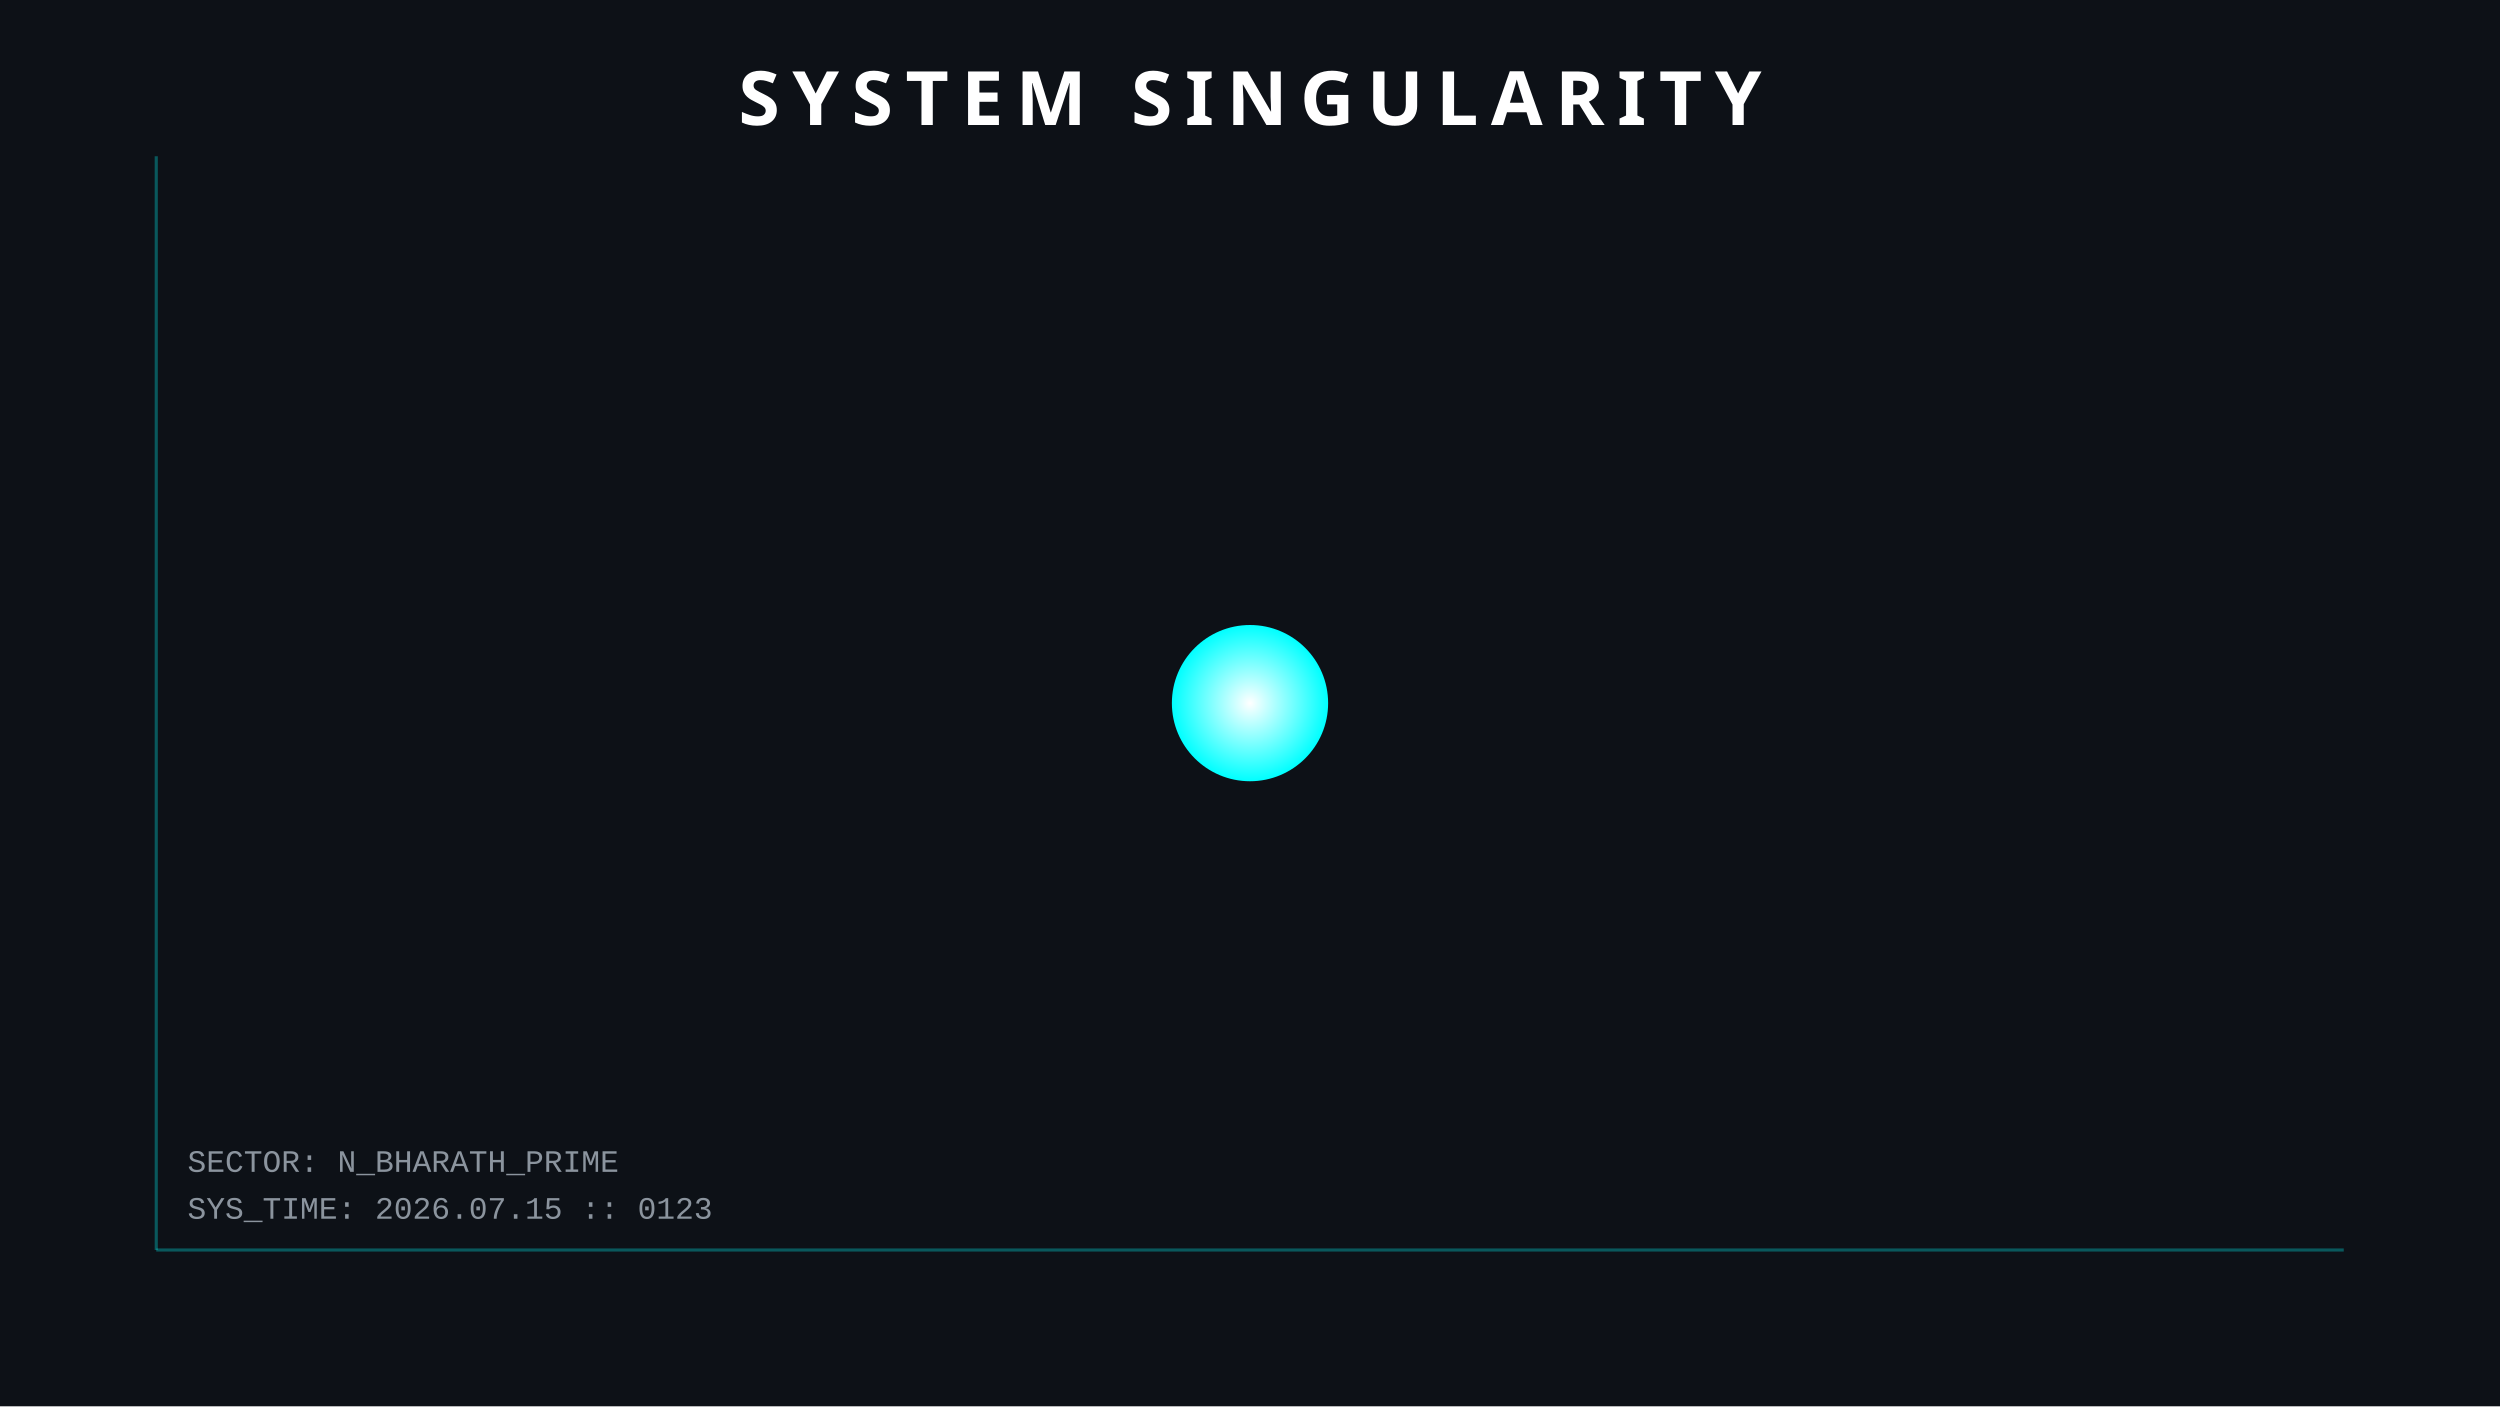
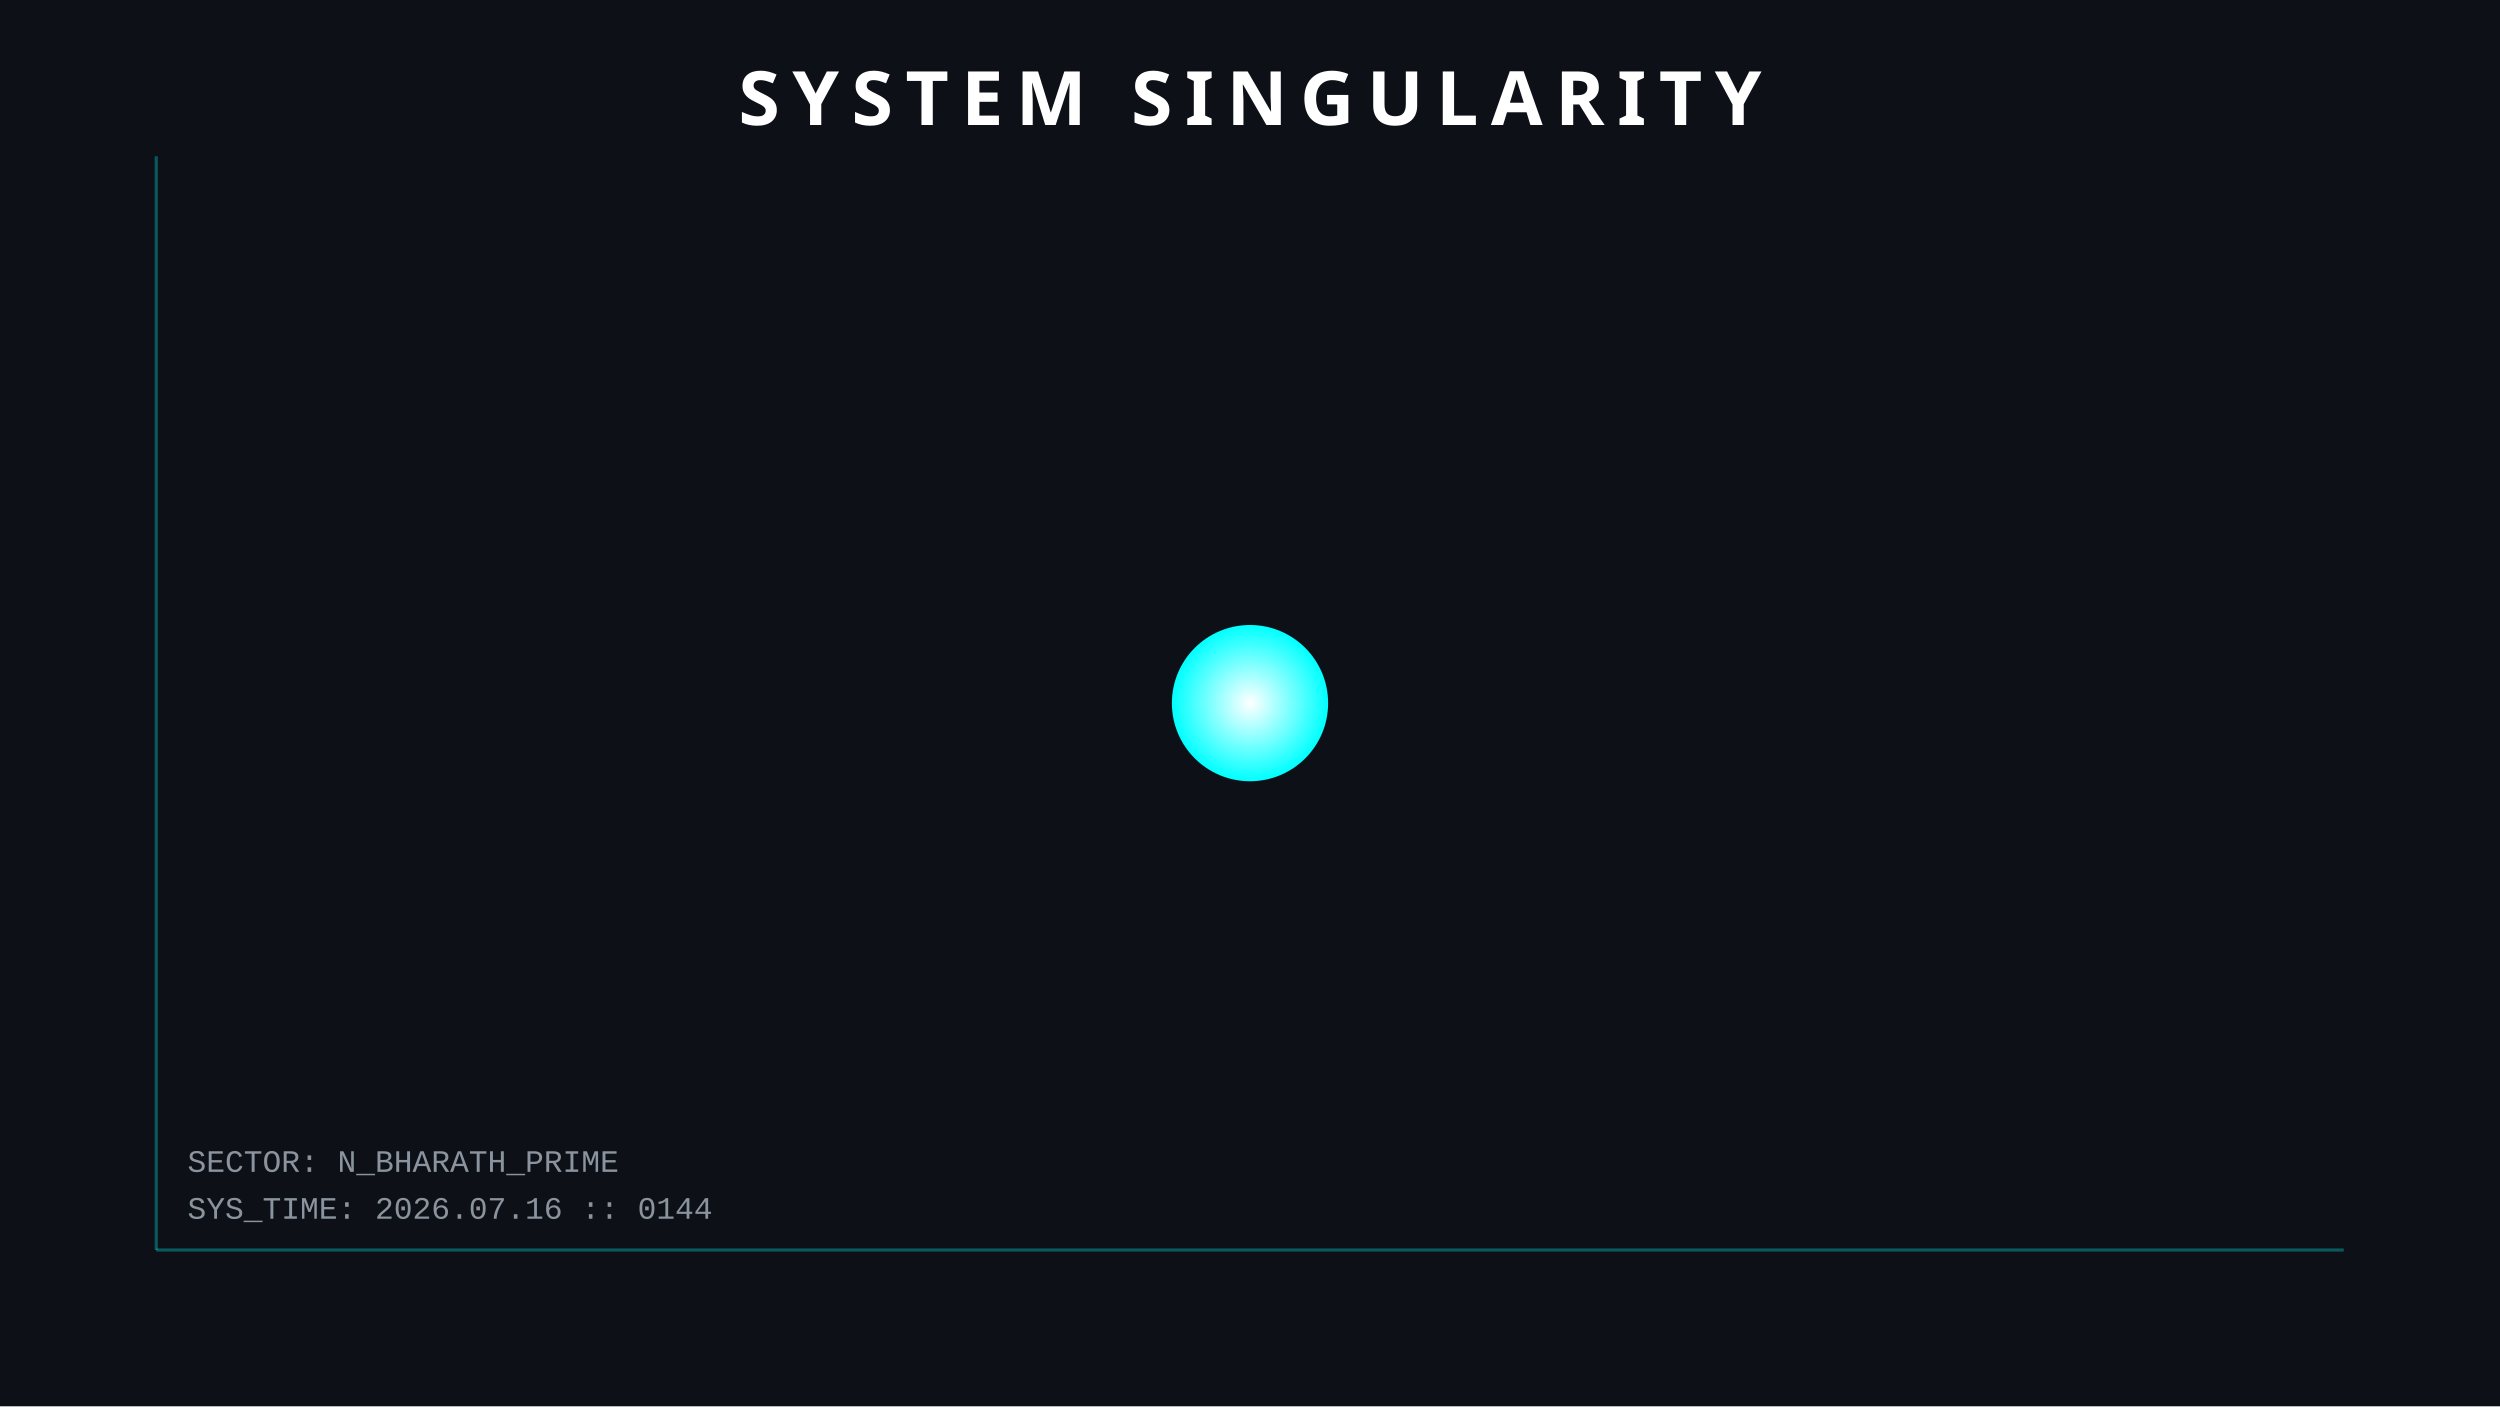
<svg xmlns="http://www.w3.org/2000/svg" width="800" height="450">
  <style>
        .orbit { fill: none; stroke: #30363d; stroke-width: 1; opacity: 0.5; }
        .planet { filter: drop-shadow(0 0 5px rgba(255,255,255,0.3)); }
        .text { font-family: 'Courier New', monospace; fill: #8b949e; font-size: 10px; }
        .title { font-family: sans-serif; fill: white; font-weight: bold; font-size: 24px; letter-spacing: 4px; }
        .hud-line { stroke: #00ffff; stroke-width: 1; opacity: 0.3; }
        
        /* ANIMATIONS */
        @keyframes pulse { 0% { r: 25; opacity: 0.8; } 50% { r: 30; opacity: 0.4; } 100% { r: 25; opacity: 0.8; } }
        .sun { animation: pulse 4s infinite; }
    </style>
  <rect width="100%" height="100%" fill="#0d1117" />
  <line x1="50" y1="50" x2="50" y2="400" class="hud-line" />
  <line x1="50" y1="400" x2="750" y2="400" class="hud-line" />
-   <text x="60" y="390" class="text">SYS_TIME: 2026.07.15 :: 0123</text>
+   <text x="60" y="390" class="text">SYS_TIME: 2026.07.16 :: 0144</text>
  <text x="60" y="375" class="text">SECTOR: N_BHARATH_PRIME</text>
  <circle cx="400" cy="225" r="25" fill="url(#grad1)" class="sun" />
  <defs>
    <radialGradient id="grad1" cx="50%" cy="50%" r="50%" fx="50%" fy="50%">
      <stop offset="0%" style="stop-color:white;stop-opacity:1" />
      <stop offset="100%" style="stop-color:#00ffff;stop-opacity:1" />
    </radialGradient>
  </defs>
  <text x="400" y="40" text-anchor="middle" class="title">SYSTEM SINGULARITY</text>
</svg>
